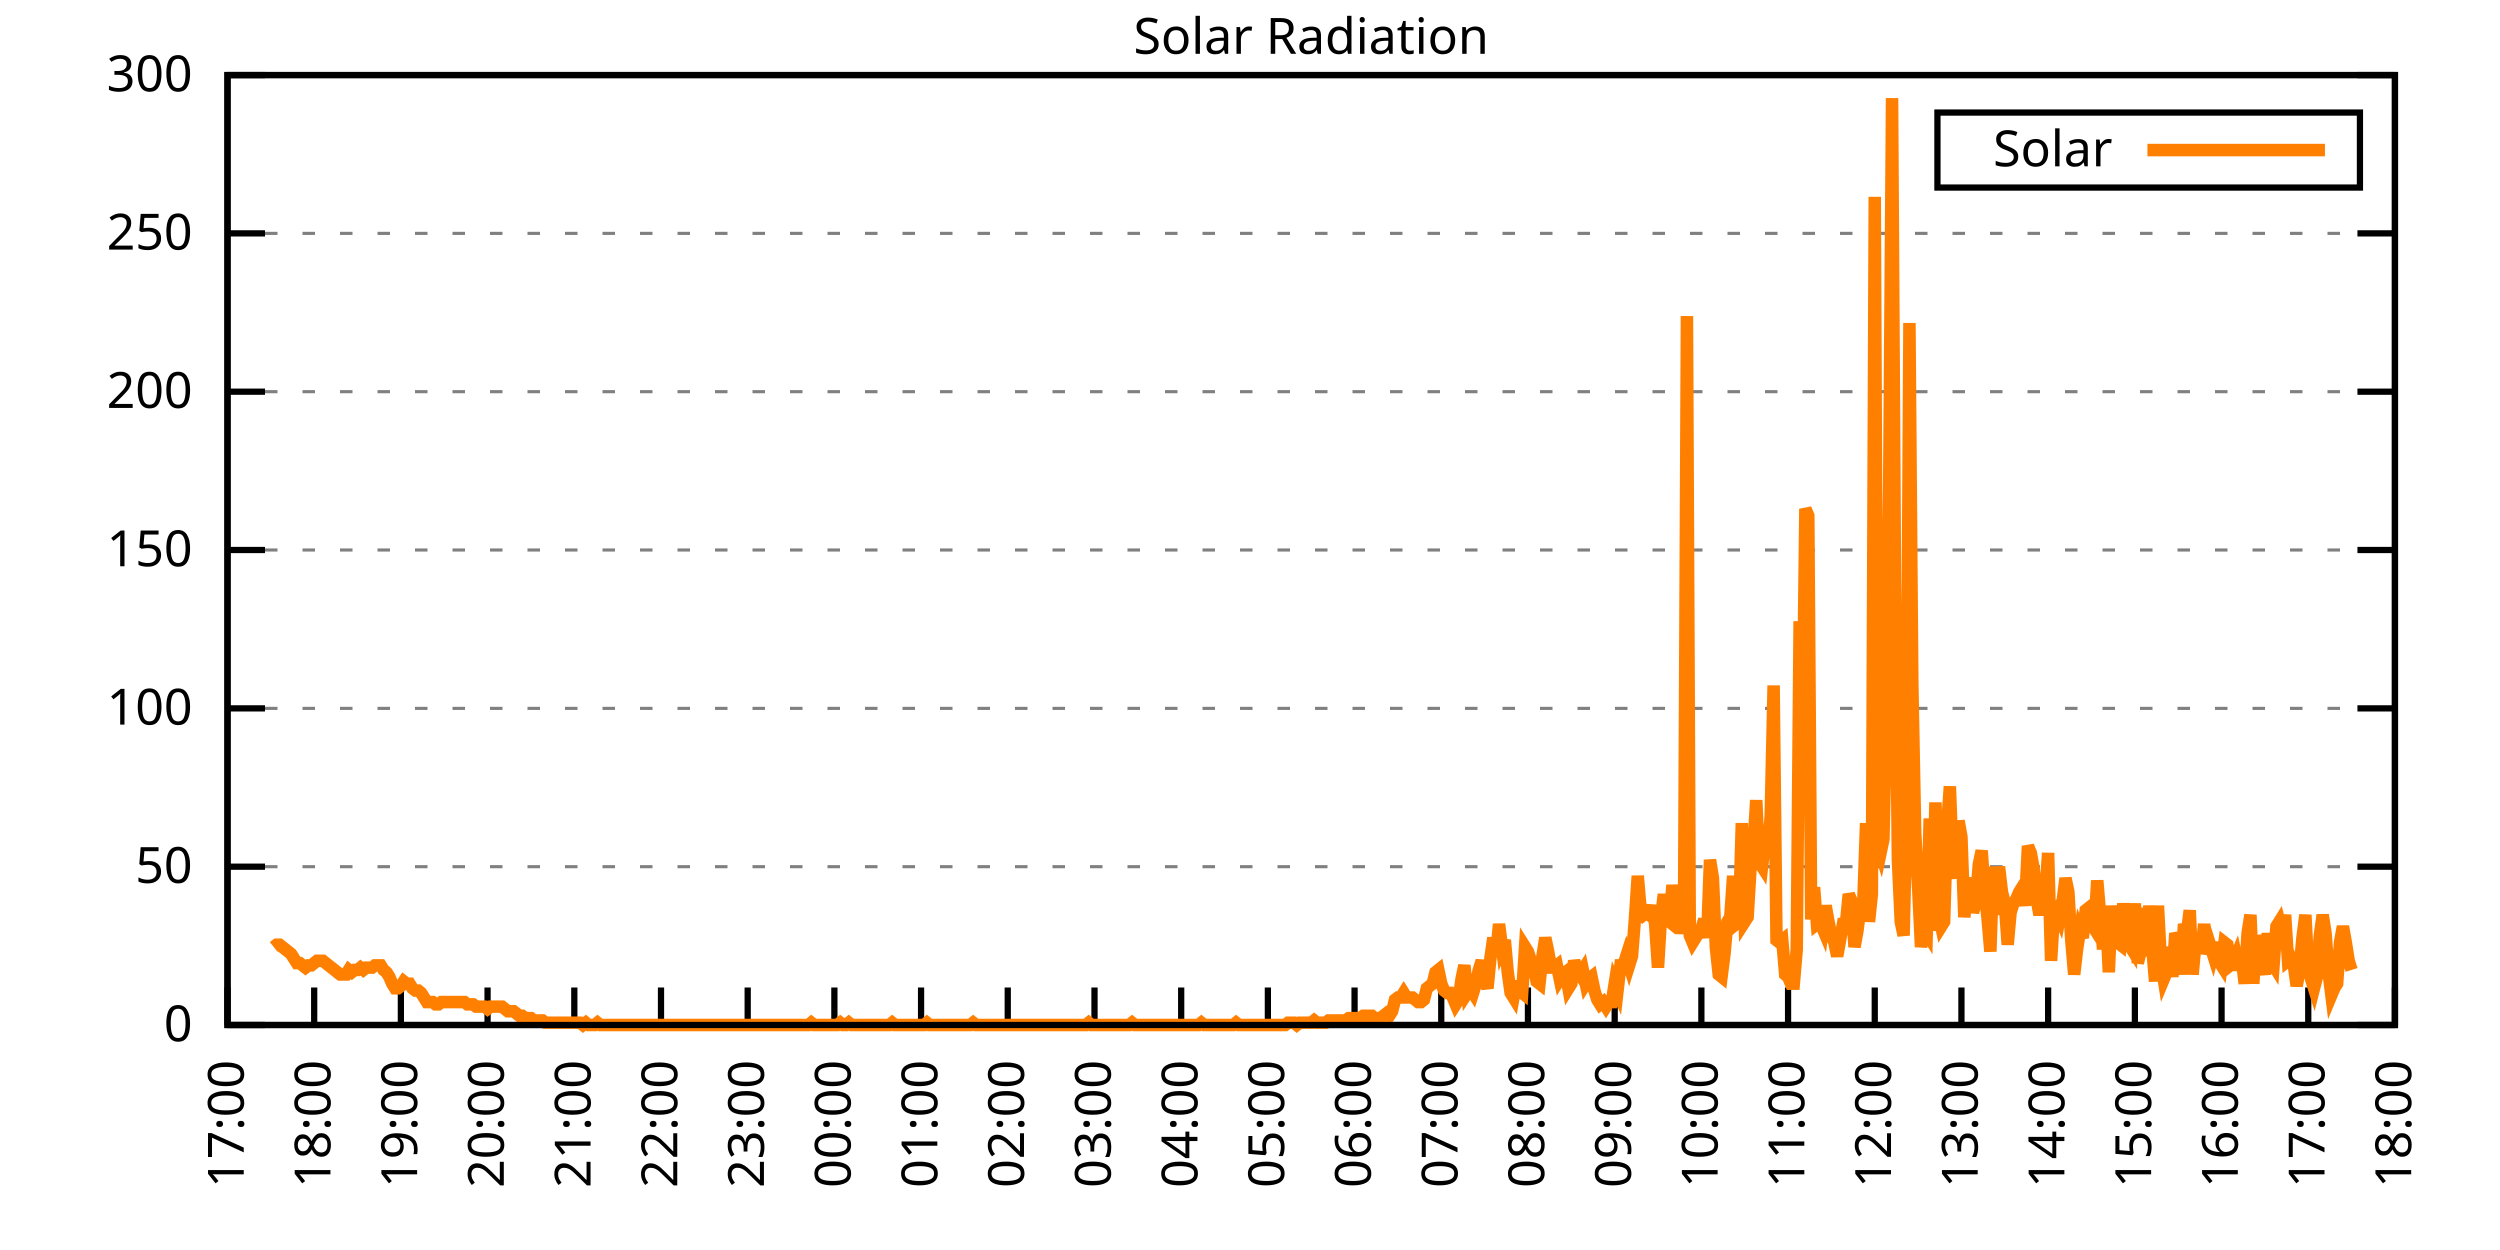
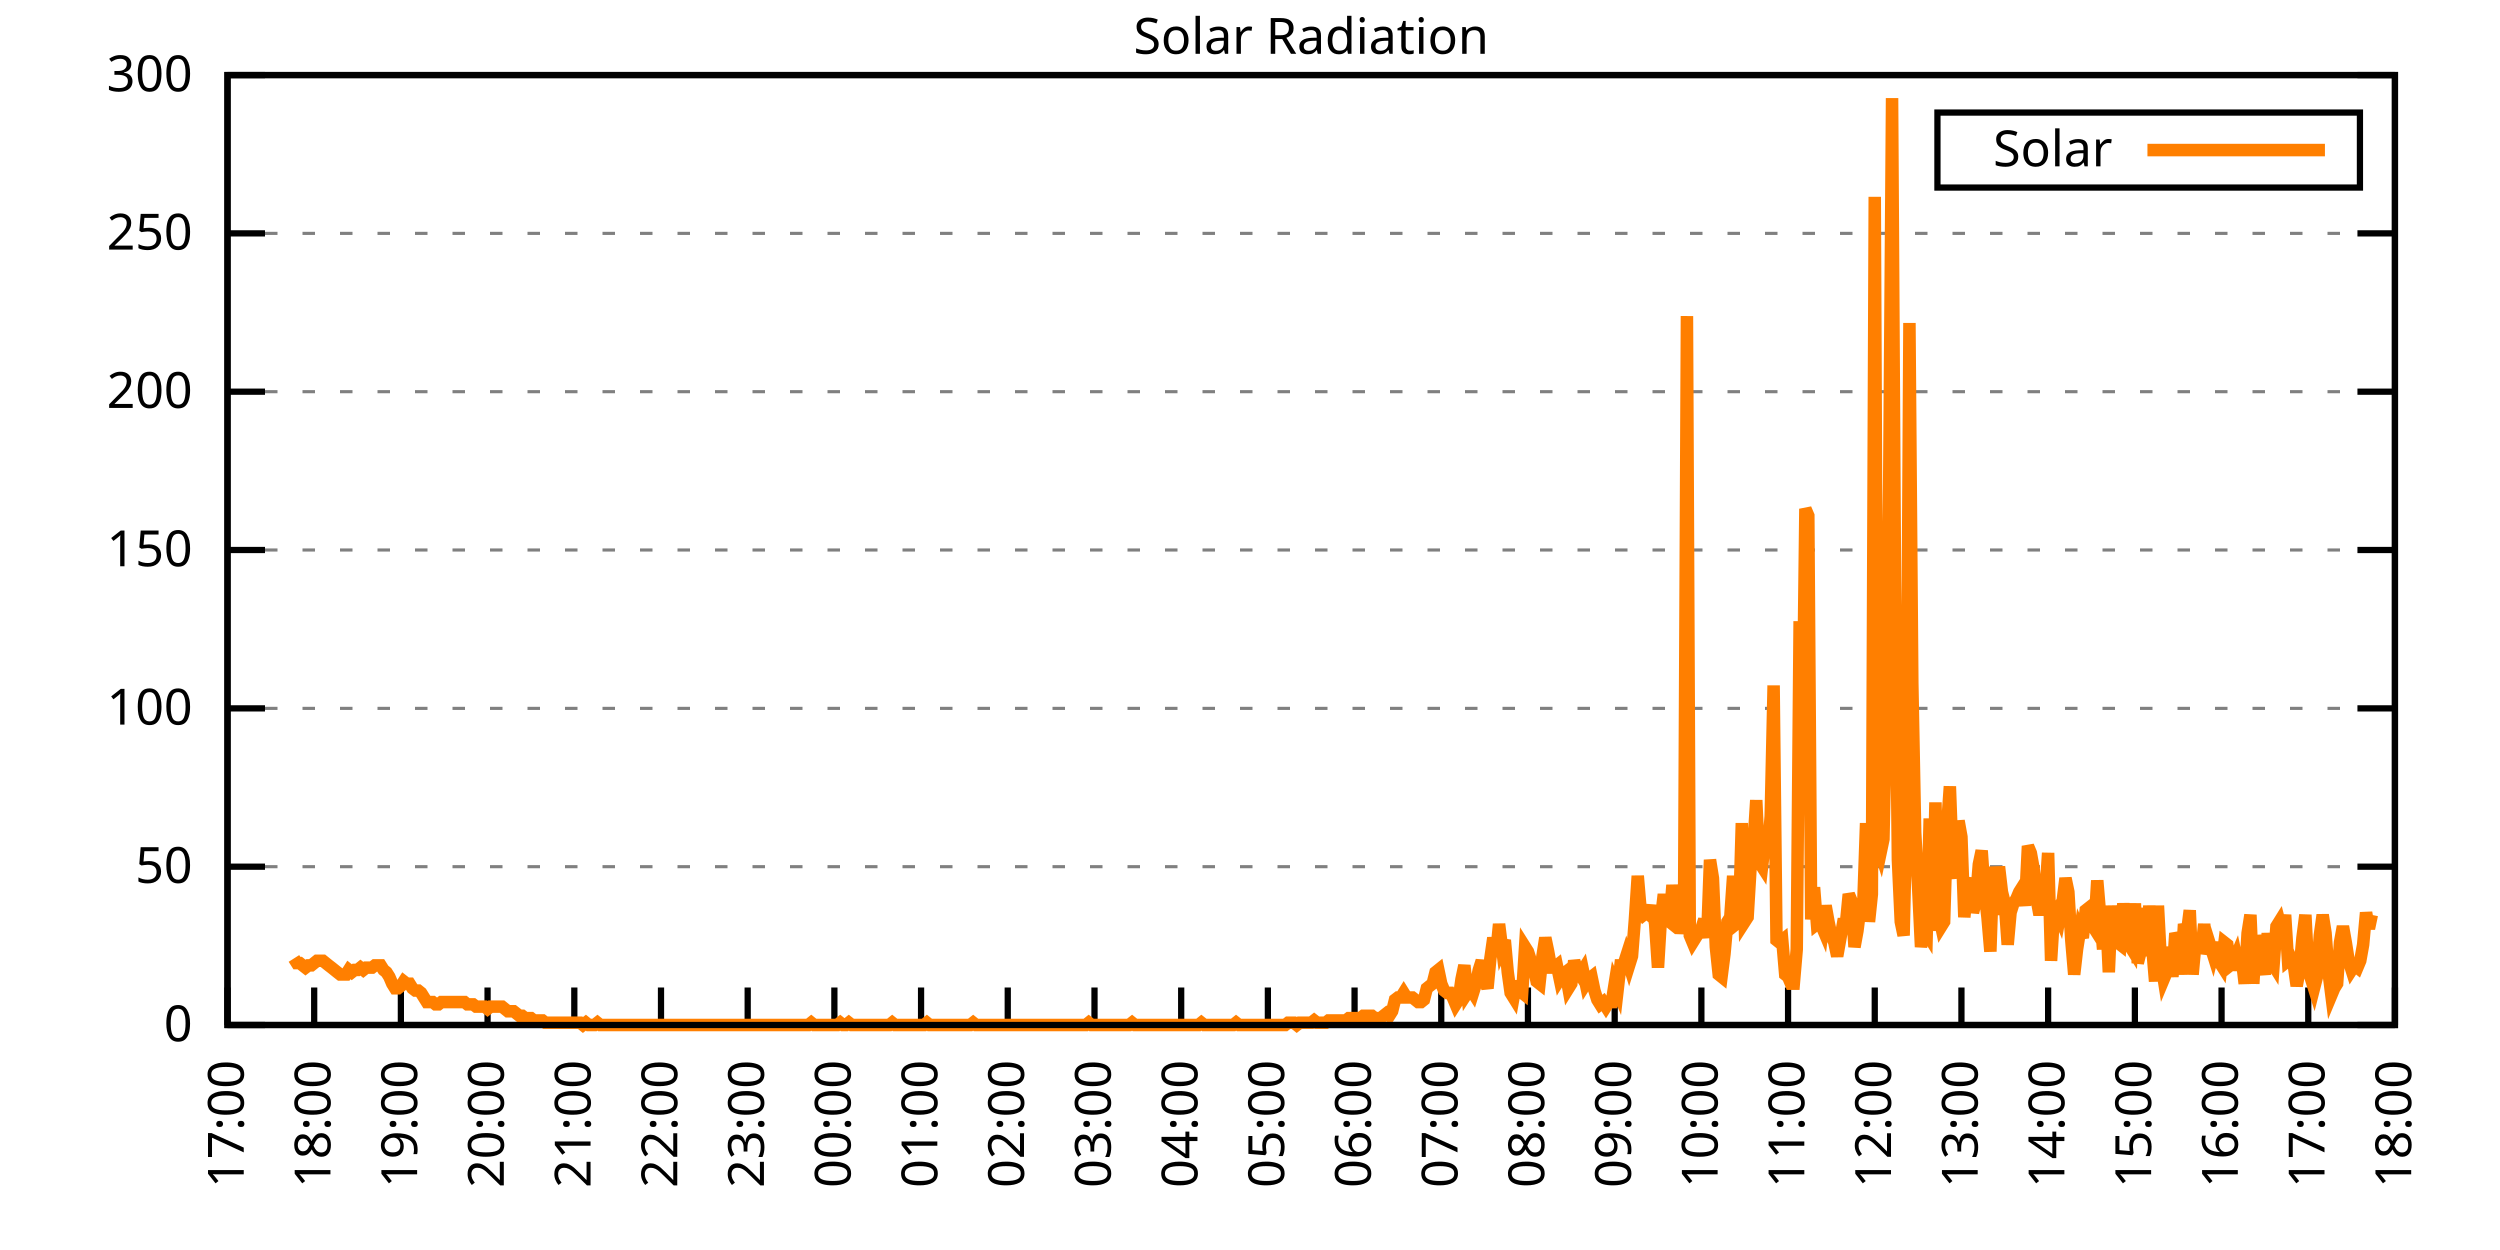
<svg xmlns="http://www.w3.org/2000/svg" xmlns:xlink="http://www.w3.org/1999/xlink" width="400" height="200" viewBox="0 0 400 200">
  <g id="gnuplot_canvas">
    <rect x="0" y="0" width="400" height="200" fill="none" />
    <defs>
      <circle id="gpDot" r="0.5" stroke-width="0.5" stroke="currentColor" />
      <path id="gpPt0" stroke-width="0.333" stroke="currentColor" d="M-1,0 h2 M0,-1 v2" />
      <path id="gpPt1" stroke-width="0.333" stroke="currentColor" d="M-1,-1 L1,1 M1,-1 L-1,1" />
      <path id="gpPt2" stroke-width="0.333" stroke="currentColor" d="M-1,0 L1,0 M0,-1 L0,1 M-1,-1 L1,1 M-1,1 L1,-1" />
      <rect id="gpPt3" stroke-width="0.333" stroke="currentColor" x="-1" y="-1" width="2" height="2" />
      <rect id="gpPt4" stroke-width="0.333" stroke="currentColor" fill="currentColor" x="-1" y="-1" width="2" height="2" />
      <circle id="gpPt5" stroke-width="0.333" stroke="currentColor" cx="0" cy="0" r="1" />
      <use xlink:href="#gpPt5" id="gpPt6" fill="currentColor" stroke="none" />
      <path id="gpPt7" stroke-width="0.333" stroke="currentColor" d="M0,-1.33 L-1.33,0.67 L1.33,0.67 z" />
      <use xlink:href="#gpPt7" id="gpPt8" fill="currentColor" stroke="none" />
      <use xlink:href="#gpPt7" id="gpPt9" stroke="currentColor" transform="rotate(180)" />
      <use xlink:href="#gpPt9" id="gpPt10" fill="currentColor" stroke="none" />
      <use xlink:href="#gpPt3" id="gpPt11" stroke="currentColor" transform="rotate(45)" />
      <use xlink:href="#gpPt11" id="gpPt12" fill="currentColor" stroke="none" />
      <path id="gpPt13" stroke-width="0.333" stroke="currentColor" d="M0,1.330 L1.265,0.411 L0.782,-1.067 L-0.782,-1.076 L-1.265,0.411 z" />
      <use xlink:href="#gpPt13" id="gpPt14" fill="currentColor" stroke="none" />
      <filter id="textbox" filterUnits="objectBoundingBox" x="0" y="0" height="1" width="1">
        <feFlood flood-color="white" flood-opacity="1" result="bgnd" />
        <feComposite in="SourceGraphic" in2="bgnd" operator="atop" />
      </filter>
      <filter id="greybox" filterUnits="objectBoundingBox" x="0" y="0" height="1" width="1">
        <feFlood flood-color="lightgrey" flood-opacity="1" result="grey" />
        <feComposite in="SourceGraphic" in2="grey" operator="atop" />
      </filter>
    </defs>
    <g fill="none" color="white" stroke="currentColor" stroke-width="1.00" stroke-linecap="butt" stroke-linejoin="miter">
</g>
    <g fill="none" color="black" stroke="currentColor" stroke-width="1.00" stroke-linecap="butt" stroke-linejoin="miter">
      <g stroke="none" shape-rendering="crispEdges">
        <polygon fill="rgb(255, 255, 255)" points="36.40,164.00 383.18,164.00 383.18,12.02 36.40,12.02 " />
      </g>
    </g>
    <g fill="none" color="black" stroke="currentColor" stroke-width="1.00" stroke-linecap="butt" stroke-linejoin="miter">
</g>
    <g fill="none" color="black" stroke="black" stroke-width="0.50" stroke-linecap="butt" stroke-linejoin="miter">
</g>
    <g fill="none" color="gray" stroke="currentColor" stroke-width="0.50" stroke-linecap="butt" stroke-linejoin="miter">
      <path stroke="gray" stroke-dasharray="2,4" class="gridline" d="M36.40,164.00 L383.19,164.00  " />
    </g>
    <g fill="none" color="gray" stroke="gray" stroke-width="1.00" stroke-linecap="butt" stroke-linejoin="miter">
</g>
    <g fill="none" color="black" stroke="currentColor" stroke-width="1.00" stroke-linecap="butt" stroke-linejoin="miter">
      <path stroke="black" d="M36.40,164.00 L42.40,164.00 M383.19,164.00 L377.19,164.00  " />
      <g transform="translate(30.80,166.60)" stroke="none" fill="black" font-family="Sans" font-size="8.00" text-anchor="end">
        <text>
          <tspan font-family="Sans"> 0</tspan>
        </text>
      </g>
    </g>
    <g fill="none" color="black" stroke="currentColor" stroke-width="1.00" stroke-linecap="butt" stroke-linejoin="miter">
</g>
    <g fill="none" color="black" stroke="black" stroke-width="0.50" stroke-linecap="butt" stroke-linejoin="miter">
</g>
    <g fill="none" color="gray" stroke="currentColor" stroke-width="0.50" stroke-linecap="butt" stroke-linejoin="miter">
      <path stroke="gray" stroke-dasharray="2,4" class="gridline" d="M36.40,138.67 L383.19,138.67  " />
    </g>
    <g fill="none" color="gray" stroke="gray" stroke-width="1.00" stroke-linecap="butt" stroke-linejoin="miter">
</g>
    <g fill="none" color="black" stroke="currentColor" stroke-width="1.00" stroke-linecap="butt" stroke-linejoin="miter">
      <path stroke="black" d="M36.40,138.67 L42.40,138.67 M383.19,138.67 L377.19,138.67  " />
      <g transform="translate(30.80,141.27)" stroke="none" fill="black" font-family="Sans" font-size="8.00" text-anchor="end">
        <text>
          <tspan font-family="Sans"> 50</tspan>
        </text>
      </g>
    </g>
    <g fill="none" color="black" stroke="currentColor" stroke-width="1.00" stroke-linecap="butt" stroke-linejoin="miter">
</g>
    <g fill="none" color="black" stroke="black" stroke-width="0.50" stroke-linecap="butt" stroke-linejoin="miter">
</g>
    <g fill="none" color="gray" stroke="currentColor" stroke-width="0.50" stroke-linecap="butt" stroke-linejoin="miter">
      <path stroke="gray" stroke-dasharray="2,4" class="gridline" d="M36.40,113.34 L383.19,113.34  " />
    </g>
    <g fill="none" color="gray" stroke="gray" stroke-width="1.00" stroke-linecap="butt" stroke-linejoin="miter">
</g>
    <g fill="none" color="black" stroke="currentColor" stroke-width="1.00" stroke-linecap="butt" stroke-linejoin="miter">
      <path stroke="black" d="M36.40,113.34 L42.40,113.34 M383.19,113.34 L377.19,113.34  " />
      <g transform="translate(30.80,115.94)" stroke="none" fill="black" font-family="Sans" font-size="8.00" text-anchor="end">
        <text>
          <tspan font-family="Sans"> 100</tspan>
        </text>
      </g>
    </g>
    <g fill="none" color="black" stroke="currentColor" stroke-width="1.00" stroke-linecap="butt" stroke-linejoin="miter">
</g>
    <g fill="none" color="black" stroke="black" stroke-width="0.50" stroke-linecap="butt" stroke-linejoin="miter">
</g>
    <g fill="none" color="gray" stroke="currentColor" stroke-width="0.50" stroke-linecap="butt" stroke-linejoin="miter">
      <path stroke="gray" stroke-dasharray="2,4" class="gridline" d="M36.40,88.00 L383.19,88.00  " />
    </g>
    <g fill="none" color="gray" stroke="gray" stroke-width="1.00" stroke-linecap="butt" stroke-linejoin="miter">
</g>
    <g fill="none" color="black" stroke="currentColor" stroke-width="1.00" stroke-linecap="butt" stroke-linejoin="miter">
      <path stroke="black" d="M36.40,88.00 L42.40,88.00 M383.19,88.00 L377.19,88.00  " />
      <g transform="translate(30.80,90.60)" stroke="none" fill="black" font-family="Sans" font-size="8.00" text-anchor="end">
        <text>
          <tspan font-family="Sans"> 150</tspan>
        </text>
      </g>
    </g>
    <g fill="none" color="black" stroke="currentColor" stroke-width="1.00" stroke-linecap="butt" stroke-linejoin="miter">
</g>
    <g fill="none" color="black" stroke="black" stroke-width="0.50" stroke-linecap="butt" stroke-linejoin="miter">
</g>
    <g fill="none" color="gray" stroke="currentColor" stroke-width="0.50" stroke-linecap="butt" stroke-linejoin="miter">
      <path stroke="gray" stroke-dasharray="2,4" class="gridline" d="M36.40,62.67 L383.19,62.67  " />
    </g>
    <g fill="none" color="gray" stroke="gray" stroke-width="1.00" stroke-linecap="butt" stroke-linejoin="miter">
</g>
    <g fill="none" color="black" stroke="currentColor" stroke-width="1.00" stroke-linecap="butt" stroke-linejoin="miter">
      <path stroke="black" d="M36.40,62.67 L42.40,62.67 M383.19,62.67 L377.19,62.67  " />
      <g transform="translate(30.80,65.27)" stroke="none" fill="black" font-family="Sans" font-size="8.00" text-anchor="end">
        <text>
          <tspan font-family="Sans"> 200</tspan>
        </text>
      </g>
    </g>
    <g fill="none" color="black" stroke="currentColor" stroke-width="1.00" stroke-linecap="butt" stroke-linejoin="miter">
</g>
    <g fill="none" color="black" stroke="black" stroke-width="0.50" stroke-linecap="butt" stroke-linejoin="miter">
</g>
    <g fill="none" color="gray" stroke="currentColor" stroke-width="0.50" stroke-linecap="butt" stroke-linejoin="miter">
      <path stroke="gray" stroke-dasharray="2,4" class="gridline" d="M36.40,37.34 L383.19,37.34  " />
    </g>
    <g fill="none" color="gray" stroke="gray" stroke-width="1.00" stroke-linecap="butt" stroke-linejoin="miter">
</g>
    <g fill="none" color="black" stroke="currentColor" stroke-width="1.00" stroke-linecap="butt" stroke-linejoin="miter">
      <path stroke="black" d="M36.40,37.34 L42.40,37.34 M383.19,37.34 L377.19,37.34  " />
      <g transform="translate(30.80,39.94)" stroke="none" fill="black" font-family="Sans" font-size="8.00" text-anchor="end">
        <text>
          <tspan font-family="Sans"> 250</tspan>
        </text>
      </g>
    </g>
    <g fill="none" color="black" stroke="currentColor" stroke-width="1.00" stroke-linecap="butt" stroke-linejoin="miter">
</g>
    <g fill="none" color="black" stroke="black" stroke-width="0.50" stroke-linecap="butt" stroke-linejoin="miter">
</g>
    <g fill="none" color="gray" stroke="currentColor" stroke-width="0.50" stroke-linecap="butt" stroke-linejoin="miter">
      <path stroke="gray" stroke-dasharray="2,4" class="gridline" d="M36.40,12.01 L383.19,12.01  " />
    </g>
    <g fill="none" color="gray" stroke="gray" stroke-width="1.00" stroke-linecap="butt" stroke-linejoin="miter">
</g>
    <g fill="none" color="black" stroke="currentColor" stroke-width="1.00" stroke-linecap="butt" stroke-linejoin="miter">
      <path stroke="black" d="M36.40,12.01 L42.40,12.01 M383.19,12.01 L377.19,12.01  " />
      <g transform="translate(30.80,14.61)" stroke="none" fill="black" font-family="Sans" font-size="8.00" text-anchor="end">
        <text>
          <tspan font-family="Sans"> 300</tspan>
        </text>
      </g>
    </g>
    <g fill="none" color="black" stroke="currentColor" stroke-width="1.00" stroke-linecap="butt" stroke-linejoin="miter">
      <path stroke="black" d="M36.40,164.00 L36.40,158.00  " />
      <g transform="translate(39.00,169.60) rotate(270.00)" stroke="none" fill="black" font-family="Sans" font-size="8.00" text-anchor="end">
        <text>
          <tspan font-family="Sans">17:00</tspan>
        </text>
      </g>
    </g>
    <g fill="none" color="black" stroke="currentColor" stroke-width="1.00" stroke-linecap="butt" stroke-linejoin="miter">
      <path stroke="black" d="M50.27,164.00 L50.27,158.00  " />
      <g transform="translate(52.87,169.60) rotate(270.00)" stroke="none" fill="black" font-family="Sans" font-size="8.00" text-anchor="end">
        <text>
          <tspan font-family="Sans">18:00</tspan>
        </text>
      </g>
    </g>
    <g fill="none" color="black" stroke="currentColor" stroke-width="1.00" stroke-linecap="butt" stroke-linejoin="miter">
      <path stroke="black" d="M64.14,164.00 L64.14,158.00  " />
      <g transform="translate(66.74,169.60) rotate(270.00)" stroke="none" fill="black" font-family="Sans" font-size="8.00" text-anchor="end">
        <text>
          <tspan font-family="Sans">19:00</tspan>
        </text>
      </g>
    </g>
    <g fill="none" color="black" stroke="currentColor" stroke-width="1.00" stroke-linecap="butt" stroke-linejoin="miter">
      <path stroke="black" d="M78.01,164.00 L78.01,158.00  " />
      <g transform="translate(80.61,169.60) rotate(270.00)" stroke="none" fill="black" font-family="Sans" font-size="8.00" text-anchor="end">
        <text>
          <tspan font-family="Sans">20:00</tspan>
        </text>
      </g>
    </g>
    <g fill="none" color="black" stroke="currentColor" stroke-width="1.00" stroke-linecap="butt" stroke-linejoin="miter">
      <path stroke="black" d="M91.89,164.00 L91.89,158.00  " />
      <g transform="translate(94.49,169.60) rotate(270.00)" stroke="none" fill="black" font-family="Sans" font-size="8.00" text-anchor="end">
        <text>
          <tspan font-family="Sans">21:00</tspan>
        </text>
      </g>
    </g>
    <g fill="none" color="black" stroke="currentColor" stroke-width="1.00" stroke-linecap="butt" stroke-linejoin="miter">
      <path stroke="black" d="M105.76,164.00 L105.76,158.00  " />
      <g transform="translate(108.36,169.60) rotate(270.00)" stroke="none" fill="black" font-family="Sans" font-size="8.00" text-anchor="end">
        <text>
          <tspan font-family="Sans">22:00</tspan>
        </text>
      </g>
    </g>
    <g fill="none" color="black" stroke="currentColor" stroke-width="1.00" stroke-linecap="butt" stroke-linejoin="miter">
      <path stroke="black" d="M119.63,164.00 L119.63,158.00  " />
      <g transform="translate(122.23,169.60) rotate(270.00)" stroke="none" fill="black" font-family="Sans" font-size="8.00" text-anchor="end">
        <text>
          <tspan font-family="Sans">23:00</tspan>
        </text>
      </g>
    </g>
    <g fill="none" color="black" stroke="currentColor" stroke-width="1.00" stroke-linecap="butt" stroke-linejoin="miter">
      <path stroke="black" d="M133.50,164.00 L133.50,158.00  " />
      <g transform="translate(136.10,169.60) rotate(270.00)" stroke="none" fill="black" font-family="Sans" font-size="8.00" text-anchor="end">
        <text>
          <tspan font-family="Sans">00:00</tspan>
        </text>
      </g>
    </g>
    <g fill="none" color="black" stroke="currentColor" stroke-width="1.00" stroke-linecap="butt" stroke-linejoin="miter">
      <path stroke="black" d="M147.37,164.00 L147.37,158.00  " />
      <g transform="translate(149.97,169.60) rotate(270.00)" stroke="none" fill="black" font-family="Sans" font-size="8.00" text-anchor="end">
        <text>
          <tspan font-family="Sans">01:00</tspan>
        </text>
      </g>
    </g>
    <g fill="none" color="black" stroke="currentColor" stroke-width="1.00" stroke-linecap="butt" stroke-linejoin="miter">
      <path stroke="black" d="M161.24,164.00 L161.24,158.00  " />
      <g transform="translate(163.84,169.60) rotate(270.00)" stroke="none" fill="black" font-family="Sans" font-size="8.00" text-anchor="end">
        <text>
          <tspan font-family="Sans">02:00</tspan>
        </text>
      </g>
    </g>
    <g fill="none" color="black" stroke="currentColor" stroke-width="1.00" stroke-linecap="butt" stroke-linejoin="miter">
      <path stroke="black" d="M175.12,164.00 L175.12,158.00  " />
      <g transform="translate(177.72,169.60) rotate(270.00)" stroke="none" fill="black" font-family="Sans" font-size="8.00" text-anchor="end">
        <text>
          <tspan font-family="Sans">03:00</tspan>
        </text>
      </g>
    </g>
    <g fill="none" color="black" stroke="currentColor" stroke-width="1.00" stroke-linecap="butt" stroke-linejoin="miter">
      <path stroke="black" d="M188.99,164.00 L188.99,158.00  " />
      <g transform="translate(191.59,169.60) rotate(270.00)" stroke="none" fill="black" font-family="Sans" font-size="8.00" text-anchor="end">
        <text>
          <tspan font-family="Sans">04:00</tspan>
        </text>
      </g>
    </g>
    <g fill="none" color="black" stroke="currentColor" stroke-width="1.00" stroke-linecap="butt" stroke-linejoin="miter">
      <path stroke="black" d="M202.86,164.00 L202.86,158.00  " />
      <g transform="translate(205.46,169.60) rotate(270.00)" stroke="none" fill="black" font-family="Sans" font-size="8.00" text-anchor="end">
        <text>
          <tspan font-family="Sans">05:00</tspan>
        </text>
      </g>
    </g>
    <g fill="none" color="black" stroke="currentColor" stroke-width="1.00" stroke-linecap="butt" stroke-linejoin="miter">
      <path stroke="black" d="M216.73,164.00 L216.73,158.00  " />
      <g transform="translate(219.33,169.60) rotate(270.00)" stroke="none" fill="black" font-family="Sans" font-size="8.00" text-anchor="end">
        <text>
          <tspan font-family="Sans">06:00</tspan>
        </text>
      </g>
    </g>
    <g fill="none" color="black" stroke="currentColor" stroke-width="1.00" stroke-linecap="butt" stroke-linejoin="miter">
      <path stroke="black" d="M230.60,164.00 L230.60,158.00  " />
      <g transform="translate(233.20,169.60) rotate(270.00)" stroke="none" fill="black" font-family="Sans" font-size="8.00" text-anchor="end">
        <text>
          <tspan font-family="Sans">07:00</tspan>
        </text>
      </g>
    </g>
    <g fill="none" color="black" stroke="currentColor" stroke-width="1.00" stroke-linecap="butt" stroke-linejoin="miter">
      <path stroke="black" d="M244.47,164.00 L244.47,158.00  " />
      <g transform="translate(247.07,169.60) rotate(270.00)" stroke="none" fill="black" font-family="Sans" font-size="8.00" text-anchor="end">
        <text>
          <tspan font-family="Sans">08:00</tspan>
        </text>
      </g>
    </g>
    <g fill="none" color="black" stroke="currentColor" stroke-width="1.00" stroke-linecap="butt" stroke-linejoin="miter">
      <path stroke="black" d="M258.35,164.00 L258.35,158.00  " />
      <g transform="translate(260.95,169.60) rotate(270.00)" stroke="none" fill="black" font-family="Sans" font-size="8.00" text-anchor="end">
        <text>
          <tspan font-family="Sans">09:00</tspan>
        </text>
      </g>
    </g>
    <g fill="none" color="black" stroke="currentColor" stroke-width="1.00" stroke-linecap="butt" stroke-linejoin="miter">
      <path stroke="black" d="M272.22,164.00 L272.22,158.00  " />
      <g transform="translate(274.82,169.60) rotate(270.00)" stroke="none" fill="black" font-family="Sans" font-size="8.00" text-anchor="end">
        <text>
          <tspan font-family="Sans">10:00</tspan>
        </text>
      </g>
    </g>
    <g fill="none" color="black" stroke="currentColor" stroke-width="1.00" stroke-linecap="butt" stroke-linejoin="miter">
      <path stroke="black" d="M286.09,164.00 L286.09,158.00  " />
      <g transform="translate(288.69,169.60) rotate(270.00)" stroke="none" fill="black" font-family="Sans" font-size="8.00" text-anchor="end">
        <text>
          <tspan font-family="Sans">11:00</tspan>
        </text>
      </g>
    </g>
    <g fill="none" color="black" stroke="currentColor" stroke-width="1.00" stroke-linecap="butt" stroke-linejoin="miter">
      <path stroke="black" d="M299.96,164.00 L299.96,158.00  " />
      <g transform="translate(302.56,169.60) rotate(270.00)" stroke="none" fill="black" font-family="Sans" font-size="8.00" text-anchor="end">
        <text>
          <tspan font-family="Sans">12:00</tspan>
        </text>
      </g>
    </g>
    <g fill="none" color="black" stroke="currentColor" stroke-width="1.00" stroke-linecap="butt" stroke-linejoin="miter">
      <path stroke="black" d="M313.83,164.00 L313.83,158.00  " />
      <g transform="translate(316.43,169.60) rotate(270.00)" stroke="none" fill="black" font-family="Sans" font-size="8.00" text-anchor="end">
        <text>
          <tspan font-family="Sans">13:00</tspan>
        </text>
      </g>
    </g>
    <g fill="none" color="black" stroke="currentColor" stroke-width="1.00" stroke-linecap="butt" stroke-linejoin="miter">
      <path stroke="black" d="M327.70,164.00 L327.70,158.00  " />
      <g transform="translate(330.30,169.60) rotate(270.00)" stroke="none" fill="black" font-family="Sans" font-size="8.00" text-anchor="end">
        <text>
          <tspan font-family="Sans">14:00</tspan>
        </text>
      </g>
    </g>
    <g fill="none" color="black" stroke="currentColor" stroke-width="1.00" stroke-linecap="butt" stroke-linejoin="miter">
      <path stroke="black" d="M341.58,164.00 L341.58,158.00  " />
      <g transform="translate(344.18,169.60) rotate(270.00)" stroke="none" fill="black" font-family="Sans" font-size="8.00" text-anchor="end">
        <text>
          <tspan font-family="Sans">15:00</tspan>
        </text>
      </g>
    </g>
    <g fill="none" color="black" stroke="currentColor" stroke-width="1.00" stroke-linecap="butt" stroke-linejoin="miter">
      <path stroke="black" d="M355.45,164.00 L355.45,158.00  " />
      <g transform="translate(358.05,169.60) rotate(270.00)" stroke="none" fill="black" font-family="Sans" font-size="8.00" text-anchor="end">
        <text>
          <tspan font-family="Sans">16:00</tspan>
        </text>
      </g>
    </g>
    <g fill="none" color="black" stroke="currentColor" stroke-width="1.00" stroke-linecap="butt" stroke-linejoin="miter">
      <path stroke="black" d="M369.32,164.00 L369.32,158.00  " />
      <g transform="translate(371.92,169.60) rotate(270.00)" stroke="none" fill="black" font-family="Sans" font-size="8.00" text-anchor="end">
        <text>
          <tspan font-family="Sans">17:00</tspan>
        </text>
      </g>
    </g>
    <g fill="none" color="black" stroke="currentColor" stroke-width="1.00" stroke-linecap="butt" stroke-linejoin="miter">
      <path stroke="black" d="M383.19,164.00 L383.19,158.00  " />
      <g transform="translate(385.79,169.60) rotate(270.00)" stroke="none" fill="black" font-family="Sans" font-size="8.00" text-anchor="end">
        <text>
          <tspan font-family="Sans">18:00</tspan>
        </text>
      </g>
    </g>
    <g fill="none" color="black" stroke="currentColor" stroke-width="1.00" stroke-linecap="butt" stroke-linejoin="miter">
</g>
    <g fill="none" color="black" stroke="currentColor" stroke-width="1.00" stroke-linecap="butt" stroke-linejoin="miter">
      <path stroke="black" d="M36.40,12.01 L36.40,164.00 L383.19,164.00 L383.19,12.01 L36.40,12.01 Z  " />
    </g>
    <g fill="none" color="black" stroke="currentColor" stroke-width="1.00" stroke-linecap="butt" stroke-linejoin="miter">
</g>
    <g fill="none" color="black" stroke="currentColor" stroke-width="1.00" stroke-linecap="butt" stroke-linejoin="miter">
      <path stroke="black" d="M309.99,30.01 L309.99,18.01 L377.59,18.01 L377.59,30.01 L309.99,30.01 Z  " />
    </g>
    <g id="Solar_Radiation_plot_1">
      <g fill="none" color="white" stroke="black" stroke-width="2.00" stroke-linecap="butt" stroke-linejoin="miter">
</g>
      <g fill="none" color="black" stroke="currentColor" stroke-width="2.00" stroke-linecap="butt" stroke-linejoin="miter">
        <g transform="translate(337.99,26.61)" stroke="none" fill="black" font-family="Sans" font-size="8.00" text-anchor="end">
          <text>
            <tspan font-family="Sans">Solar</tspan>
          </text>
        </g>
      </g>
      <g fill="none" color="black" stroke="currentColor" stroke-width="2.00" stroke-linecap="butt" stroke-linejoin="miter">
-         <path stroke="rgb(255, 127,   0)" d="M343.59,24.01 L371.99,24.01 M43.80,151.52 L44.26,151.15 L44.72,151.15 L45.19,151.52 L45.65,151.89 L46.11,152.25   L46.57,152.62 L47.03,153.35 L47.50,154.09 L47.96,154.09 L48.42,154.46 L48.88,154.82 L49.35,154.46 L49.81,154.46   L50.27,154.09 L50.73,153.72 L51.20,153.72 L51.66,153.72 L52.12,154.09 L52.58,154.46 L53.05,154.82 L53.51,155.19   L53.97,155.56 L54.43,155.92 L54.90,155.92 L55.36,155.92 L55.82,155.19 L56.28,155.56 L56.75,155.19 L57.21,155.19   L57.67,154.82 L58.13,155.19 L58.59,154.82 L59.06,154.82 L59.52,154.82 L59.98,154.46 L60.44,154.46 L60.91,154.46   L61.37,155.19 L61.83,155.56 L62.29,156.29 L62.76,157.39 L63.22,158.13 L63.68,158.13 L64.14,157.76 L64.61,157.03   L65.07,157.39 L65.53,157.39 L65.99,158.13 L66.46,158.49 L66.92,158.49 L67.38,158.86 L67.84,159.60 L68.30,160.33   L68.77,160.33 L69.23,160.33 L69.69,160.70 L70.15,160.70 L70.62,160.33 L71.08,160.33 L71.54,160.33 L72.00,160.33   L72.47,160.33 L72.93,160.33 L73.39,160.33 L73.85,160.33 L74.32,160.33 L74.78,160.70 L75.24,160.70 L75.70,160.70   L76.17,161.06 L76.63,161.06 L77.09,161.06 L77.55,161.06 L78.01,161.43 L78.48,161.06 L78.94,161.06 L79.40,161.06   L79.86,161.06 L80.33,161.06 L80.79,161.43 L81.25,161.80 L81.71,161.80 L82.18,161.80 L82.64,162.16 L83.10,162.53   L83.56,162.53 L84.03,162.90 L84.49,162.90 L84.95,162.90 L85.41,163.27 L85.88,163.27 L86.34,163.27 L86.80,163.27   L87.26,163.63 L87.72,163.63 L88.19,163.63 L88.65,163.63 L89.11,163.63 L89.57,163.63 L90.04,163.63 L90.50,163.63   L90.96,163.63 L91.42,163.63 L91.89,163.63 L92.35,163.63 L92.81,163.63 L93.27,164.00 L93.74,163.63 L94.20,164.00   L94.66,164.00 L95.12,164.00 L95.59,163.63 L96.05,164.00 L96.51,164.00 L96.97,164.00 L97.44,164.00 L97.90,164.00   L98.36,164.00 L98.82,164.00 L99.28,164.00 L99.75,164.00 L100.21,164.00 L100.67,164.00 L101.13,164.00 L101.60,164.00   L102.06,164.00 L102.52,164.00 L102.98,164.00 L103.45,164.00 L103.91,164.00 L104.37,164.00 L104.83,164.00 L105.30,164.00   L105.76,164.00 L106.22,164.00 L106.68,164.00 L107.15,164.00 L107.61,164.00 L108.07,164.00 L108.53,164.00 L108.99,164.00   L109.46,164.00 L109.92,164.00 L110.38,164.00 L110.84,164.00 L111.31,164.00 L111.77,164.00 L112.23,164.00 L112.69,164.00   L113.16,164.00 L113.62,164.00 L114.08,164.00 L114.54,164.00 L115.01,164.00 L115.47,164.00 L115.93,164.00 L116.39,164.00   L116.86,164.00 L117.32,164.00 L117.78,164.00 L118.24,164.00 L118.70,164.00 L119.17,164.00 L119.63,164.00 L120.09,164.00   L120.55,164.00 L121.02,164.00 L121.48,164.00 L121.94,164.00 L122.40,164.00 L122.87,164.00 L123.33,164.00 L123.79,164.00   L124.25,164.00 L124.72,164.00 L125.18,164.00 L125.64,164.00 L126.10,164.00 L126.57,164.00 L127.03,164.00 L127.49,164.00   L127.95,164.00 L128.41,164.00 L128.88,164.00 L129.34,164.00 L129.80,163.63 L130.26,164.00 L130.73,164.00 L131.19,164.00   L131.65,164.00 L132.11,164.00 L132.58,164.00 L133.04,164.00 L133.50,164.00 L133.96,164.00 L134.43,163.63 L134.89,164.00   L135.35,164.00 L135.81,163.63 L136.28,164.00 L136.74,164.00 L137.20,164.00 L137.66,164.00 L138.13,164.00 L138.59,164.00   L139.05,164.00 L139.51,164.00 L139.97,164.00 L140.44,164.00 L140.90,164.00 L141.36,164.00 L141.82,164.00 L142.29,164.00   L142.75,163.63 L143.21,164.00 L143.67,164.00 L144.14,164.00 L144.60,164.00 L145.06,164.00 L145.52,164.00 L145.99,164.00   L146.45,164.00 L146.91,164.00 L147.37,164.00 L147.84,164.00 L148.30,163.63 L148.76,164.00 L149.22,164.00 L149.68,164.00   L150.15,164.00 L150.61,164.00 L151.07,164.00 L151.53,164.00 L152.00,164.00 L152.46,164.00 L152.92,164.00 L153.38,164.00   L153.85,164.00 L154.31,164.00 L154.77,164.00 L155.23,164.00 L155.70,163.63 L156.16,164.00 L156.62,164.00 L157.08,164.00   L157.55,164.00 L158.01,164.00 L158.47,164.00 L158.93,164.00 L159.39,164.00 L159.86,164.00 L160.32,164.00 L160.78,164.00   L161.24,164.00 L161.71,164.00 L162.17,164.00 L162.63,164.00 L163.09,164.00 L163.56,164.00 L164.02,164.00 L164.48,164.00   L164.94,164.00 L165.41,164.00 L165.87,164.00 L166.33,164.00 L166.79,164.00 L167.26,164.00 L167.72,164.00 L168.18,164.00   L168.64,164.00 L169.10,164.00 L169.57,164.00 L170.03,164.00 L170.49,164.00 L170.95,164.00 L171.42,164.00 L171.88,164.00   L172.34,164.00 L172.80,164.00 L173.27,164.00 L173.73,164.00 L174.19,163.63 L174.65,164.00 L175.12,164.00 L175.58,164.00   L176.04,164.00 L176.50,164.00 L176.97,164.00 L177.43,164.00 L177.89,164.00 L178.35,164.00 L178.82,164.00 L179.28,164.00   L179.74,164.00 L180.20,164.00 L180.66,164.00 L181.13,163.63 L181.59,164.00 L182.05,164.00 L182.51,164.00 L182.98,164.00   L183.44,164.00 L183.90,164.00 L184.36,164.00 L184.83,164.00 L185.29,164.00 L185.75,164.00 L186.21,164.00 L186.68,164.00   L187.14,164.00 L187.60,164.00 L188.06,164.00 L188.53,164.00 L188.99,164.00 L189.45,164.00 L189.91,164.00 L190.37,164.00   L190.84,164.00 L191.30,164.00 L191.76,164.00 L192.22,163.63 L192.69,164.00 L193.15,164.00 L193.61,164.00 L194.07,164.00   L194.54,164.00 L195.00,164.00 L195.46,164.00 L195.92,164.00 L196.39,164.00 L196.85,164.00 L197.31,164.00 L197.77,163.63   L198.24,164.00 L198.70,164.00 L199.16,164.00 L199.62,164.00 L200.08,164.00 L200.55,164.00 L201.01,164.00 L201.47,164.00   L201.93,164.00 L202.40,164.00 L202.86,164.00 L203.32,164.00 L203.78,164.00 L204.25,164.00 L204.71,164.00 L205.17,164.00   L205.63,164.00 L206.10,163.63 L206.56,163.63 L207.02,163.63 L207.48,164.00 L207.95,163.63 L208.41,163.63 L208.87,163.63   L209.33,163.63 L209.80,163.63 L210.26,163.27 L210.72,163.63 L211.18,163.63 L211.64,163.63 L212.11,163.63 L212.57,163.27   L213.03,163.27 L213.49,163.27 L213.96,163.27 L214.42,163.27 L214.88,163.27 L215.34,163.27 L215.81,162.90 L216.27,162.90   L216.73,162.90 L217.19,162.90 L217.66,162.90 L218.12,162.53 L218.58,162.53 L219.04,162.53 L219.51,162.53 L219.97,162.90   L220.43,162.90 L220.89,162.90 L221.35,162.53 L221.82,162.16 L222.28,162.53 L222.74,161.80 L223.20,159.96 L223.67,159.60   L224.13,159.60 L224.59,158.86 L225.05,159.60 L225.52,159.60 L225.98,159.60 L226.44,159.96 L226.90,160.33 L227.37,160.33   L227.83,159.96 L228.29,158.13 L228.75,157.76 L229.22,157.39 L229.68,155.56 L230.14,155.19 L230.60,157.39 L231.06,158.49   L231.53,158.86 L231.99,158.86 L232.45,159.60 L232.91,160.70 L233.38,159.96 L233.84,156.66 L234.30,154.46 L234.76,158.86   L235.23,158.13 L235.69,158.86 L236.15,157.39 L236.61,155.19 L237.08,153.72 L237.54,156.66 L238.00,158.13 L238.46,153.35   L238.93,150.05 L239.39,152.62 L239.85,147.85 L240.31,151.52 L240.77,150.42 L241.24,155.56 L241.70,158.86 L242.16,159.60   L242.62,157.03 L243.09,158.49 L243.55,158.86 L244.01,151.52 L244.47,152.25 L244.94,153.72 L245.40,154.82 L245.86,157.03   L246.32,157.39 L246.79,152.99 L247.25,150.05 L247.71,152.25 L248.17,154.82 L248.64,154.82 L249.10,154.46 L249.56,156.66   L250.02,155.92 L250.49,155.56 L250.95,158.13 L251.41,157.39 L251.87,153.72 L252.33,155.19 L252.80,155.92 L253.26,155.19   L253.72,157.39 L254.18,156.66 L254.65,156.29 L255.11,158.49 L255.57,159.96 L256.03,160.70 L256.50,160.33 L256.96,161.06   L257.42,160.33 L257.88,160.33 L258.35,157.39 L258.81,158.49 L259.27,154.46 L259.73,154.46 L260.20,152.99 L260.66,154.46   L261.12,152.99 L261.58,147.11 L262.04,140.14 L262.51,145.65 L262.97,146.38 L263.43,146.01 L263.89,146.38 L264.36,144.91   L264.82,147.85 L265.28,154.82 L265.74,147.11 L266.21,143.08 L266.67,147.11 L267.13,147.48 L267.59,141.61 L268.06,145.65   L268.52,146.01 L268.98,149.32 L269.44,147.11 L269.91,50.57 L270.37,149.68 L270.83,150.79 L271.29,150.05 L271.75,149.32   L272.22,148.58 L272.68,147.11 L273.14,150.05 L273.60,137.57 L274.07,140.51 L274.53,151.52 L274.99,155.92 L275.45,156.29   L275.92,152.62 L276.38,147.48 L276.84,146.75 L277.30,140.14 L277.77,147.85 L278.23,147.48 L278.69,131.70 L279.15,147.48   L279.62,146.75 L280.08,139.04 L280.54,135.37 L281.00,128.03 L281.46,137.94 L281.93,138.67 L282.39,134.63 L282.85,136.47   L283.31,130.60 L283.78,109.67 L284.24,150.42 L284.70,150.79 L285.16,150.42 L285.63,155.92 L286.09,156.29 L286.55,157.39   L287.01,157.39 L287.48,151.89 L287.94,99.39 L288.40,119.95 L288.86,81.41 L289.33,82.51 L289.79,147.11 L290.25,141.98   L290.71,147.85 L291.18,147.48 L291.64,148.58 L292.10,144.91 L292.56,147.48 L293.02,149.68 L293.49,150.79 L293.95,152.99   L294.41,150.42 L294.87,147.85 L295.34,147.85 L295.80,143.08 L296.26,144.18 L296.72,151.52 L297.19,148.95 L297.65,145.28   L298.11,144.91 L298.57,131.70 L299.04,147.48 L299.50,143.08 L299.96,31.49 L300.42,135.00 L300.89,136.47 L301.35,134.27   L301.81,112.98 L302.27,77.37 L302.73,15.70 L303.20,92.79 L303.66,137.57 L304.12,147.48 L304.58,149.68 L305.05,129.13   L305.51,51.68 L305.97,109.31 L306.43,133.17 L306.90,141.98 L307.36,151.52 L307.82,148.58 L308.28,149.32 L308.75,130.96   L309.21,148.95 L309.67,128.39 L310.13,146.01 L310.60,148.22 L311.06,147.48 L311.52,132.43 L311.98,125.82 L312.44,138.30   L312.91,140.51 L313.37,131.33 L313.83,133.90 L314.29,146.75 L314.76,141.98 L315.22,140.51 L315.68,146.01 L316.14,144.18   L316.61,138.30 L317.07,136.10 L317.53,142.71 L317.99,146.75 L318.46,152.25 L318.92,138.67 L319.38,146.38 L319.84,138.67   L320.31,142.71 L320.77,144.55 L321.23,151.15 L321.69,146.01 L322.15,144.55 L322.62,143.81 L323.08,142.71 L323.54,141.98   L324.00,144.91 L324.47,135.37 L324.93,136.47 L325.39,139.04 L325.85,143.81 L326.32,146.38 L326.78,143.81 L327.24,143.44   L327.70,136.47 L328.17,153.72 L328.63,146.38 L329.09,145.65 L329.55,146.75 L330.02,144.18 L330.48,140.51 L330.94,142.71   L331.40,150.42 L331.87,155.92 L332.33,151.89 L332.79,148.95 L333.25,150.05 L333.71,145.65 L334.18,145.28 L334.64,147.85   L335.10,148.58 L335.56,140.87 L336.49,151.89 L336.95,145.65 L337.41,155.56 L337.88,144.91 L338.34,150.79 L338.80,150.79   L339.26,151.15 L339.73,144.55 L340.19,149.32 L340.65,151.15 L341.11,151.89 L341.58,144.55 L342.04,154.09 L342.50,152.25   L342.96,145.28 L343.42,152.99 L343.89,144.91 L344.35,151.52 L344.81,157.03 L345.27,144.91 L345.74,153.72 L346.20,156.66   L346.66,155.56 L347.12,151.52 L347.59,156.29 L348.05,149.32 L348.51,150.42 L348.97,155.92 L349.44,147.85 L349.90,149.32   L350.36,145.65 L350.82,155.92 L351.29,150.79 L351.75,150.79 L352.21,152.25 L352.67,147.85 L353.13,152.62 L353.60,151.15   L354.06,152.62 L354.52,150.79 L354.98,153.72 L355.45,154.46 L355.91,150.79 L356.37,151.15 L356.83,154.46 L357.30,154.09   L357.76,152.99 L358.22,155.19 L358.68,153.35 L359.15,157.39 L359.61,149.32 L360.07,146.38 L360.53,157.39 L361.00,149.68   L361.46,152.25 L361.92,153.72 L362.38,155.92 L362.84,149.32 L363.31,153.72 L363.77,154.46 L364.23,148.22 L364.69,147.48   L365.16,149.32 L365.62,146.38 L366.08,153.72 L366.54,153.35 L367.01,154.46 L367.47,157.76 L367.93,155.19 L368.39,150.05   L368.86,146.38 L369.32,155.19 L369.78,156.66 L370.24,158.13 L370.71,156.29 L371.17,149.68 L371.63,146.38 L372.09,149.32   L372.56,155.56 L373.02,159.23 L373.48,158.13 L373.94,157.39 L374.40,150.79 L374.87,148.22 L375.33,150.79 L375.79,153.72   L376.25,155.19  " />
+         <path stroke="rgb(255, 127,   0)" d="M343.59,24.01 L371.99,24.01 M47.03,153.35 L47.50,154.09 L47.96,154.09 L48.42,154.46 L48.88,154.82 L49.35,154.46   L49.81,154.46 L50.27,154.09 L50.73,153.72 L51.20,153.72 L51.66,153.72 L52.12,154.09 L52.58,154.46 L53.05,154.82   L53.51,155.19 L53.97,155.56 L54.43,155.92 L54.90,155.92 L55.36,155.92 L55.82,155.19 L56.28,155.56 L56.75,155.19   L57.21,155.19 L57.67,154.82 L58.13,155.19 L58.59,154.82 L59.06,154.82 L59.52,154.82 L59.98,154.46 L60.44,154.46   L60.91,154.46 L61.37,155.19 L61.83,155.56 L62.29,156.29 L62.76,157.39 L63.22,158.13 L63.68,158.13 L64.14,157.76   L64.61,157.03 L65.07,157.39 L65.53,157.39 L65.99,158.13 L66.46,158.49 L66.92,158.49 L67.38,158.86 L67.84,159.60   L68.30,160.33 L68.77,160.33 L69.23,160.33 L69.69,160.70 L70.15,160.70 L70.62,160.33 L71.08,160.33 L71.54,160.33   L72.00,160.33 L72.47,160.33 L72.93,160.33 L73.39,160.33 L73.85,160.33 L74.32,160.33 L74.78,160.70 L75.24,160.70   L75.70,160.70 L76.17,161.06 L76.63,161.06 L77.09,161.06 L77.55,161.06 L78.01,161.43 L78.48,161.06 L78.94,161.06   L79.40,161.06 L79.86,161.06 L80.33,161.06 L80.79,161.43 L81.25,161.80 L81.71,161.80 L82.18,161.80 L82.64,162.16   L83.10,162.53 L83.56,162.53 L84.03,162.90 L84.49,162.90 L84.95,162.90 L85.41,163.27 L85.88,163.27 L86.34,163.27   L86.80,163.27 L87.26,163.63 L87.72,163.63 L88.19,163.63 L88.65,163.63 L89.11,163.63 L89.57,163.63 L90.04,163.63   L90.50,163.63 L90.96,163.63 L91.42,163.63 L91.89,163.63 L92.35,163.63 L92.81,163.63 L93.27,164.00 L93.74,163.63   L94.20,164.00 L94.66,164.00 L95.12,164.00 L95.59,163.63 L96.05,164.00 L96.51,164.00 L96.97,164.00 L97.44,164.00   L97.90,164.00 L98.36,164.00 L98.82,164.00 L99.28,164.00 L99.75,164.00 L100.21,164.00 L100.67,164.00 L101.13,164.00   L101.60,164.00 L102.06,164.00 L102.52,164.00 L102.98,164.00 L103.45,164.00 L103.91,164.00 L104.37,164.00 L104.83,164.00   L105.30,164.00 L105.76,164.00 L106.22,164.00 L106.68,164.00 L107.15,164.00 L107.61,164.00 L108.07,164.00 L108.53,164.00   L108.99,164.00 L109.46,164.00 L109.92,164.00 L110.38,164.00 L110.84,164.00 L111.31,164.00 L111.77,164.00 L112.23,164.00   L112.69,164.00 L113.16,164.00 L113.62,164.00 L114.08,164.00 L114.54,164.00 L115.01,164.00 L115.47,164.00 L115.93,164.00   L116.39,164.00 L116.86,164.00 L117.32,164.00 L117.78,164.00 L118.24,164.00 L118.70,164.00 L119.17,164.00 L119.63,164.00   L120.09,164.00 L120.55,164.00 L121.02,164.00 L121.48,164.00 L121.94,164.00 L122.40,164.00 L122.87,164.00 L123.33,164.00   L123.79,164.00 L124.25,164.00 L124.72,164.00 L125.18,164.00 L125.64,164.00 L126.10,164.00 L126.57,164.00 L127.03,164.00   L127.49,164.00 L127.95,164.00 L128.41,164.00 L128.88,164.00 L129.34,164.00 L129.80,163.63 L130.26,164.00 L130.73,164.00   L131.19,164.00 L131.65,164.00 L132.11,164.00 L132.58,164.00 L133.04,164.00 L133.50,164.00 L133.96,164.00 L134.43,163.63   L134.89,164.00 L135.35,164.00 L135.81,163.63 L136.28,164.00 L136.74,164.00 L137.20,164.00 L137.66,164.00 L138.13,164.00   L138.59,164.00 L139.05,164.00 L139.51,164.00 L139.97,164.00 L140.44,164.00 L140.90,164.00 L141.36,164.00 L141.82,164.00   L142.29,164.00 L142.75,163.63 L143.21,164.00 L143.67,164.00 L144.14,164.00 L144.60,164.00 L145.06,164.00 L145.52,164.00   L145.99,164.00 L146.45,164.00 L146.91,164.00 L147.37,164.00 L147.84,164.00 L148.30,163.63 L148.76,164.00 L149.22,164.00   L149.68,164.00 L150.15,164.00 L150.61,164.00 L151.07,164.00 L151.53,164.00 L152.00,164.00 L152.46,164.00 L152.92,164.00   L153.38,164.00 L153.85,164.00 L154.31,164.00 L154.77,164.00 L155.23,164.00 L155.70,163.63 L156.16,164.00 L156.62,164.00   L157.08,164.00 L157.55,164.00 L158.01,164.00 L158.47,164.00 L158.93,164.00 L159.39,164.00 L159.86,164.00 L160.32,164.00   L160.78,164.00 L161.24,164.00 L161.71,164.00 L162.17,164.00 L162.63,164.00 L163.09,164.00 L163.56,164.00 L164.02,164.00   L164.48,164.00 L164.94,164.00 L165.41,164.00 L165.87,164.00 L166.33,164.00 L166.79,164.00 L167.26,164.00 L167.72,164.00   L168.18,164.00 L168.64,164.00 L169.10,164.00 L169.57,164.00 L170.03,164.00 L170.49,164.00 L170.95,164.00 L171.42,164.00   L171.88,164.00 L172.34,164.00 L172.80,164.00 L173.27,164.00 L173.73,164.00 L174.19,163.63 L174.65,164.00 L175.12,164.00   L175.58,164.00 L176.04,164.00 L176.50,164.00 L176.97,164.00 L177.43,164.00 L177.89,164.00 L178.35,164.00 L178.82,164.00   L179.28,164.00 L179.74,164.00 L180.20,164.00 L180.66,164.00 L181.13,163.63 L181.59,164.00 L182.05,164.00 L182.51,164.00   L182.98,164.00 L183.44,164.00 L183.90,164.00 L184.36,164.00 L184.83,164.00 L185.29,164.00 L185.75,164.00 L186.21,164.00   L186.68,164.00 L187.14,164.00 L187.60,164.00 L188.06,164.00 L188.53,164.00 L188.99,164.00 L189.45,164.00 L189.91,164.00   L190.37,164.00 L190.84,164.00 L191.30,164.00 L191.76,164.00 L192.22,163.63 L192.69,164.00 L193.15,164.00 L193.61,164.00   L194.07,164.00 L194.54,164.00 L195.00,164.00 L195.46,164.00 L195.92,164.00 L196.39,164.00 L196.85,164.00 L197.31,164.00   L197.77,163.63 L198.24,164.00 L198.70,164.00 L199.16,164.00 L199.62,164.00 L200.08,164.00 L200.55,164.00 L201.01,164.00   L201.47,164.00 L201.93,164.00 L202.40,164.00 L202.86,164.00 L203.32,164.00 L203.78,164.00 L204.25,164.00 L204.71,164.00   L205.17,164.00 L205.63,164.00 L206.10,163.63 L206.56,163.63 L207.02,163.63 L207.48,164.00 L207.95,163.63 L208.41,163.63   L208.87,163.63 L209.33,163.63 L209.80,163.63 L210.26,163.27 L210.72,163.63 L211.18,163.63 L211.64,163.63 L212.11,163.63   L212.57,163.27 L213.03,163.27 L213.49,163.27 L213.96,163.27 L214.42,163.27 L214.88,163.27 L215.34,163.27 L215.81,162.90   L216.27,162.90 L216.73,162.90 L217.19,162.90 L217.66,162.90 L218.12,162.53 L218.58,162.53 L219.04,162.53 L219.51,162.53   L219.97,162.90 L220.43,162.90 L220.89,162.90 L221.35,162.53 L221.82,162.16 L222.28,162.53 L222.74,161.80 L223.20,159.96   L223.67,159.60 L224.13,159.60 L224.59,158.86 L225.05,159.60 L225.52,159.60 L225.98,159.60 L226.44,159.96 L226.90,160.33   L227.37,160.33 L227.83,159.96 L228.29,158.13 L228.75,157.76 L229.22,157.39 L229.68,155.56 L230.14,155.19 L230.60,157.39   L231.06,158.49 L231.53,158.86 L231.99,158.86 L232.45,159.60 L232.91,160.70 L233.38,159.96 L233.84,156.66 L234.30,154.46   L234.76,158.86 L235.23,158.13 L235.69,158.86 L236.15,157.39 L236.61,155.19 L237.08,153.72 L237.54,156.66 L238.00,158.13   L238.46,153.35 L238.93,150.05 L239.39,152.62 L239.85,147.85 L240.31,151.52 L240.77,150.42 L241.24,155.56 L241.70,158.86   L242.16,159.60 L242.62,157.03 L243.09,158.49 L243.55,158.86 L244.01,151.52 L244.47,152.25 L244.94,153.72 L245.40,154.82   L245.86,157.03 L246.32,157.39 L246.79,152.99 L247.25,150.05 L247.71,152.25 L248.17,154.82 L248.64,154.82 L249.10,154.46   L249.56,156.66 L250.02,155.92 L250.49,155.56 L250.95,158.13 L251.41,157.39 L251.87,153.72 L252.33,155.19 L252.80,155.92   L253.26,155.19 L253.72,157.39 L254.18,156.66 L254.65,156.29 L255.11,158.49 L255.57,159.96 L256.03,160.70 L256.50,160.33   L256.96,161.06 L257.42,160.33 L257.88,160.33 L258.35,157.39 L258.81,158.49 L259.27,154.46 L259.73,154.46 L260.20,152.99   L260.66,154.46 L261.12,152.99 L261.58,147.11 L262.04,140.14 L262.51,145.65 L262.97,146.38 L263.43,146.01 L263.89,146.38   L264.36,144.91 L264.82,147.85 L265.28,154.82 L265.74,147.11 L266.21,143.08 L266.67,147.11 L267.13,147.48 L267.59,141.61   L268.06,145.65 L268.52,146.01 L268.98,149.32 L269.44,147.11 L269.91,50.57 L270.37,149.68 L270.83,150.79 L271.29,150.05   L271.75,149.32 L272.22,148.58 L272.68,147.11 L273.14,150.05 L273.60,137.57 L274.07,140.51 L274.53,151.52 L274.99,155.92   L275.45,156.29 L275.92,152.62 L276.38,147.48 L276.84,146.75 L277.30,140.14 L277.77,147.85 L278.23,147.48 L278.69,131.70   L279.15,147.48 L279.62,146.75 L280.08,139.04 L280.54,135.37 L281.00,128.03 L281.46,137.94 L281.93,138.67 L282.39,134.63   L282.85,136.47 L283.31,130.60 L283.78,109.67 L284.24,150.42 L284.70,150.79 L285.16,150.42 L285.63,155.92 L286.09,156.29   L286.55,157.39 L287.01,157.39 L287.48,151.89 L287.94,99.39 L288.40,119.95 L288.86,81.41 L289.33,82.51 L289.79,147.11   L290.25,141.98 L290.71,147.85 L291.18,147.48 L291.64,148.58 L292.10,144.91 L292.56,147.48 L293.02,149.68 L293.49,150.79   L293.95,152.99 L294.41,150.42 L294.87,147.85 L295.34,147.85 L295.80,143.08 L296.26,144.18 L296.72,151.52 L297.19,148.95   L297.65,145.28 L298.11,144.91 L298.57,131.70 L299.04,147.48 L299.50,143.08 L299.96,31.49 L300.42,135.00 L300.89,136.47   L301.35,134.27 L301.81,112.98 L302.27,77.37 L302.73,15.70 L303.20,92.79 L303.66,137.57 L304.12,147.48 L304.58,149.68   L305.05,129.13 L305.51,51.68 L305.97,109.31 L306.43,133.17 L306.90,141.98 L307.36,151.52 L307.82,148.58 L308.28,149.32   L308.75,130.96 L309.21,148.95 L309.67,128.39 L310.13,146.01 L310.60,148.22 L311.06,147.48 L311.52,132.43 L311.98,125.82   L312.44,138.30 L312.91,140.51 L313.37,131.33 L313.83,133.90 L314.29,146.75 L314.76,141.98 L315.22,140.51 L315.68,146.01   L316.14,144.18 L316.61,138.30 L317.07,136.10 L317.53,142.71 L317.99,146.75 L318.46,152.25 L318.92,138.67 L319.38,146.38   L319.84,138.67 L320.31,142.71 L320.77,144.55 L321.23,151.15 L321.69,146.01 L322.15,144.55 L322.62,143.81 L323.08,142.71   L323.54,141.98 L324.00,144.91 L324.47,135.37 L324.93,136.47 L325.39,139.04 L325.85,143.81 L326.32,146.38 L326.78,143.81   L327.24,143.44 L327.70,136.47 L328.17,153.72 L328.63,146.38 L329.09,145.65 L329.55,146.75 L330.02,144.18 L330.48,140.51   L330.94,142.71 L331.40,150.42 L331.87,155.92 L332.33,151.89 L332.79,148.95 L333.25,150.05 L333.71,145.65 L334.18,145.28   L334.64,147.85 L335.10,148.58 L335.56,140.87 L336.49,151.89 L336.95,145.65 L337.41,155.56 L337.88,144.91 L338.34,150.79   L338.80,150.79 L339.26,151.15 L339.73,144.55 L340.19,149.32 L340.65,151.15 L341.11,151.89 L341.58,144.55 L342.04,154.09   L342.50,152.25 L342.96,145.28 L343.42,152.99 L343.89,144.91 L344.35,151.52 L344.81,157.03 L345.27,144.91 L345.74,153.72   L346.20,156.66 L346.66,155.56 L347.12,151.52 L347.59,156.29 L348.05,149.32 L348.51,150.42 L348.97,155.92 L349.44,147.85   L349.90,149.32 L350.36,145.65 L350.82,155.92 L351.29,150.79 L351.75,150.79 L352.21,152.25 L352.67,147.85 L353.13,152.62   L353.60,151.15 L354.06,152.62 L354.52,150.79 L354.98,153.72 L355.45,154.46 L355.91,150.79 L356.37,151.15 L356.83,154.46   L357.30,154.09 L357.76,152.99 L358.22,155.19 L358.68,153.35 L359.15,157.39 L359.61,149.32 L360.07,146.38 L360.53,157.39   L361.00,149.68 L361.46,152.25 L361.92,153.72 L362.38,155.92 L362.84,149.32 L363.31,153.72 L363.77,154.46 L364.23,148.22   L364.69,147.48 L365.16,149.32 L365.62,146.38 L366.08,153.72 L366.54,153.35 L367.01,154.46 L367.47,157.76 L367.93,155.19   L368.39,150.05 L368.86,146.38 L369.32,155.19 L369.78,156.66 L370.24,158.13 L370.71,156.29 L371.17,149.68 L371.63,146.38   L372.09,149.32 L372.56,155.56 L373.02,159.23 L373.48,158.13 L373.94,157.39 L374.40,150.79 L374.87,148.22 L375.33,150.79   L375.79,153.72 L376.25,155.19 L376.72,154.46 L377.18,154.82 L377.64,153.72 L378.10,151.15 L378.57,146.01 L379.03,148.58   L379.49,146.38  " />
      </g>
    </g>
    <g fill="none" color="black" stroke="currentColor" stroke-width="2.00" stroke-linecap="butt" stroke-linejoin="miter">
</g>
    <g fill="none" color="black" stroke="black" stroke-width="1.00" stroke-linecap="butt" stroke-linejoin="miter">
</g>
    <g fill="none" color="black" stroke="currentColor" stroke-width="1.00" stroke-linecap="butt" stroke-linejoin="miter">
      <path stroke="black" d="M36.40,12.01 L36.40,164.00 L383.19,164.00 L383.19,12.01 L36.40,12.01 Z  " />
      <g transform="translate(6.80,88.01) rotate(270.00)" stroke="none" fill="black" font-family="Sans" font-size="8.00" text-anchor="middle">
        <text />
      </g>
    </g>
    <g fill="none" color="black" stroke="currentColor" stroke-width="1.00" stroke-linecap="butt" stroke-linejoin="miter">
</g>
    <g fill="none" color="black" stroke="currentColor" stroke-width="1.00" stroke-linecap="butt" stroke-linejoin="miter">
      <g transform="translate(209.79,8.61)" stroke="none" fill="black" font-family="Sans" font-size="8.00" text-anchor="middle">
        <text>
          <tspan font-family="Sans">Solar Radiation</tspan>
        </text>
      </g>
    </g>
    <g fill="none" color="black" stroke="currentColor" stroke-width="1.00" stroke-linecap="butt" stroke-linejoin="miter">
</g>
  </g>
</svg>
